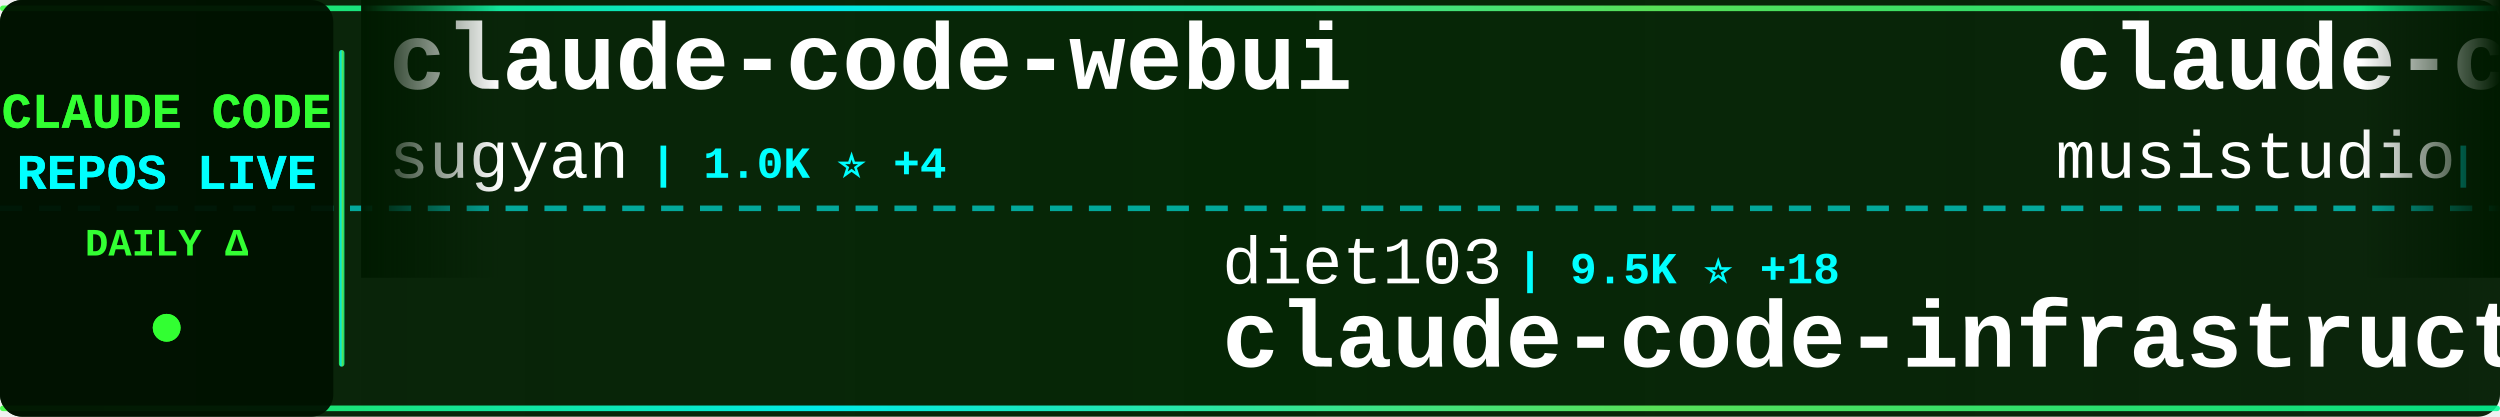
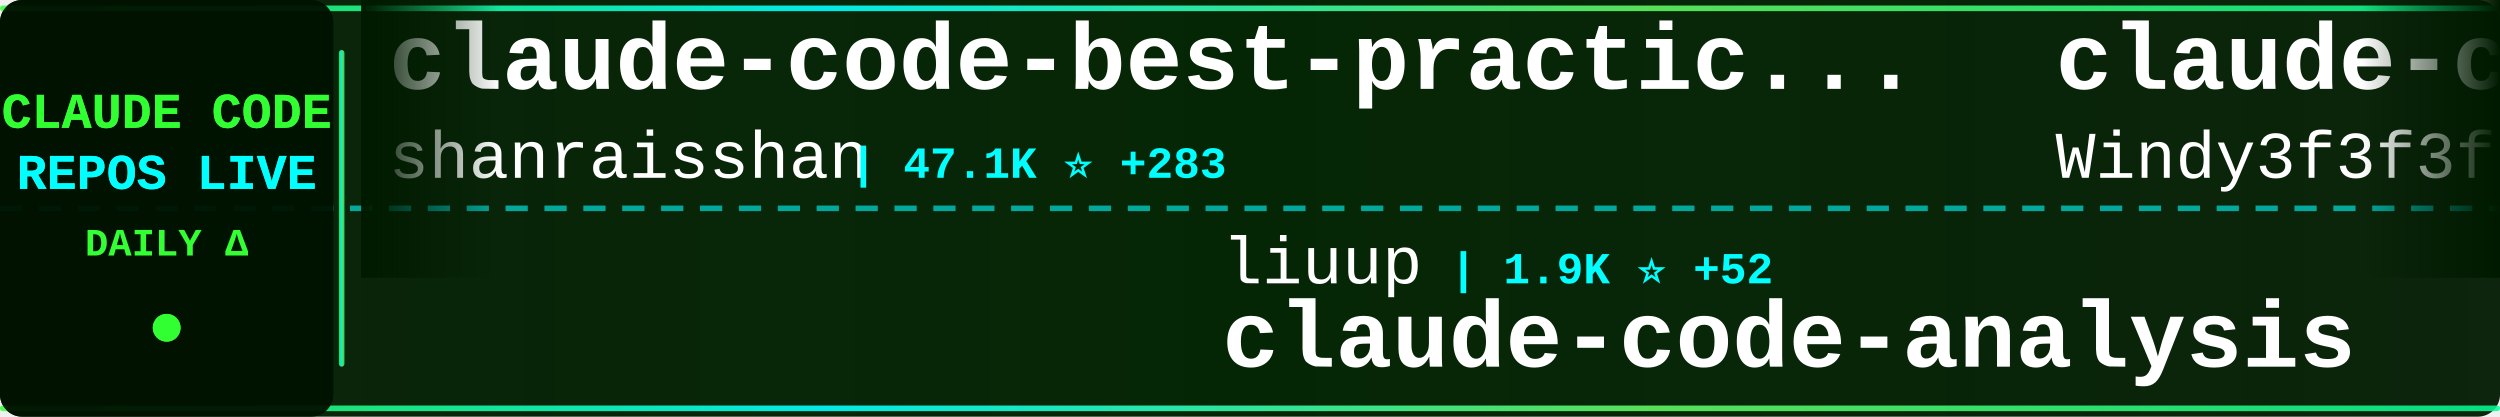
<svg xmlns="http://www.w3.org/2000/svg" width="900" height="150">
  <defs>
    <linearGradient id="tickerBg" x1="0%" y1="0%" x2="100%" y2="0%">
      <stop offset="0%" style="stop-color:#001a00;stop-opacity:0.95" />
      <stop offset="50%" style="stop-color:#002200;stop-opacity:0.98" />
      <stop offset="100%" style="stop-color:#001a00;stop-opacity:0.95" />
    </linearGradient>
    <linearGradient id="borderGrad" x1="0%" y1="0%" x2="100%" y2="0%">
      <stop offset="0%" style="stop-color:#33ff33;stop-opacity:0.85">
        <animate attributeName="stop-opacity" values="0.85;1;0.85" dur="2s" repeatCount="indefinite" />
      </stop>
      <stop offset="33%" style="stop-color:#00ffff;stop-opacity:0.9">
        <animate attributeName="stop-opacity" values="0.9;1;0.9" dur="2.2s" repeatCount="indefinite" />
      </stop>
      <stop offset="66%" style="stop-color:#66ff66;stop-opacity:0.85">
        <animate attributeName="stop-opacity" values="0.85;1;0.85" dur="1.8s" repeatCount="indefinite" />
      </stop>
      <stop offset="100%" style="stop-color:#00ff99;stop-opacity:0.85">
        <animate attributeName="stop-opacity" values="0.85;1;0.85" dur="2s" repeatCount="indefinite" />
      </stop>
    </linearGradient>
    <filter id="textGlow">
      <feGaussianBlur stdDeviation="0.1" result="coloredBlur" />
      <feMerge>
        <feMergeNode in="coloredBlur" />
        <feMergeNode in="SourceGraphic" />
      </feMerge>
    </filter>
    <filter id="metricGlow">
      <feGaussianBlur stdDeviation="0.2" result="coloredBlur" />
      <feMerge>
        <feMergeNode in="coloredBlur" />
        <feMergeNode in="SourceGraphic" />
      </feMerge>
    </filter>
    <linearGradient id="leftFade" x1="0%" y1="0%" x2="100%" y2="0%">
      <stop offset="0%" style="stop-color:#001a00;stop-opacity:1" />
      <stop offset="100%" style="stop-color:#001a00;stop-opacity:0" />
    </linearGradient>
    <linearGradient id="rightFade" x1="0%" y1="0%" x2="100%" y2="0%">
      <stop offset="0%" style="stop-color:#001a00;stop-opacity:0" />
      <stop offset="100%" style="stop-color:#001a00;stop-opacity:1" />
    </linearGradient>
  </defs>
  <rect width="900" height="150" fill="url(#tickerBg)" rx="8" />
  <rect x="0" y="2" width="900" height="2" fill="url(#borderGrad)" rx="1" />
  <rect x="0" y="146" width="900" height="2" fill="url(#borderGrad)" rx="1" />
  <line x1="0" y1="75" x2="900" y2="75" stroke="#00ffff" stroke-width="2" stroke-dasharray="8 6" opacity="0.6" />
  <rect x="0" y="0" width="120" height="150" fill="#001100" opacity="0.95" rx="8" />
  <text x="60" y="46" font-family="'Courier New', monospace" font-size="18" font-weight="bold" fill="#33ff33" text-anchor="middle" filter="url(#textGlow)">
    CLAUDE CODE
  </text>
  <text x="60" y="68" font-family="'Courier New', monospace" font-size="18" font-weight="bold" fill="#00ffff" text-anchor="middle" filter="url(#textGlow)">
    REPOS LIVE
  </text>
  <text x="60" y="92" font-family="'Courier New', monospace" font-size="14" font-weight="bold" fill="#33ff33" text-anchor="middle">
    DAILY Δ
  </text>
  <circle cx="60" cy="118" r="5" fill="#33ff33" filter="url(#metricGlow)">
    <animate attributeName="r" values="4;6;4" dur="1.5s" repeatCount="indefinite" />
    <animate attributeName="opacity" values="0.6;1;0.6" dur="1.5s" repeatCount="indefinite" />
  </circle>
  <rect x="122" y="18" width="2" height="114" fill="url(#borderGrad)" rx="1" />
  <clipPath id="tickerClip">
    <rect x="130" y="0" width="770" height="150" />
  </clipPath>
  <g clip-path="url(#tickerClip)">
    <g id="tickerItems">
      <animateTransform attributeName="transform" attributeType="XML" type="translate" from="0 0" to="-3000 0" dur="54s" repeatCount="indefinite" />
      <g transform="translate(0, 0)">
-         <text x="140" y="32" font-family="'Courier New', monospace" font-size="34" font-weight="bold" fill="#ffffff">claude-code-webui</text>
-         <text x="140" y="64" font-family="'Courier New', monospace" font-size="24" font-weight="normal" fill="#ffffff" opacity="1.0">sugyan</text>
-         <text x="234" y="64" font-family="'Courier New', monospace" font-size="16" font-weight="bold" fill="#00ffff"> | 1.0K ⭐ +4</text>
+         <text x="140" y="32" font-family="'Courier New', monospace" font-size="34" font-weight="bold" fill="#ffffff">claude-code-best-practic...</text>
+         <text x="140" y="64" font-family="'Courier New', monospace" font-size="24" font-weight="normal" fill="#ffffff" opacity="1.0">shanraisshan</text>
+         <text x="306" y="64" font-family="'Courier New', monospace" font-size="16" font-weight="bold" fill="#00ffff"> | 47.1K ⭐ +283</text>
      </g>
      <g transform="translate(300, 0)">
-         <text x="140" y="102" font-family="'Courier New', monospace" font-size="24" font-weight="normal" fill="#ffffff" opacity="1.0">diet103</text>
-         <text x="246" y="102" font-family="'Courier New', monospace" font-size="16" font-weight="bold" fill="#00ffff"> | 9.5K ⭐ +18</text>
-         <text x="140" y="132" font-family="'Courier New', monospace" font-size="34" font-weight="bold" fill="#ffffff">claude-code-infrastructu...</text>
+         <text x="140" y="102" font-family="'Courier New', monospace" font-size="24" font-weight="normal" fill="#ffffff" opacity="1.0">liuup</text>
+         <text x="222" y="102" font-family="'Courier New', monospace" font-size="16" font-weight="bold" fill="#00ffff"> | 1.9K ⭐ +52</text>
+         <text x="140" y="132" font-family="'Courier New', monospace" font-size="34" font-weight="bold" fill="#ffffff">claude-code-analysis</text>
      </g>
      <g transform="translate(600, 0)">
-         <text x="140" y="32" font-family="'Courier New', monospace" font-size="34" font-weight="bold" fill="#ffffff">claude-code-router</text>
-         <text x="140" y="64" font-family="'Courier New', monospace" font-size="24" font-weight="normal" fill="#ffffff" opacity="1.0">musistudio</text>
-         <text x="282" y="64" font-family="'Courier New', monospace" font-size="16" font-weight="bold" fill="#00ffff"> | 32.6K ⭐ +70</text>
+         <text x="140" y="32" font-family="'Courier New', monospace" font-size="34" font-weight="bold" fill="#ffffff">claude-code-from-scratch</text>
+         <text x="140" y="64" font-family="'Courier New', monospace" font-size="24" font-weight="normal" fill="#ffffff" opacity="1.0">Windy3f3f3f3f</text>
+         <text x="318" y="64" font-family="'Courier New', monospace" font-size="16" font-weight="bold" fill="#00ffff"> | 976 ⭐ +14</text>
      </g>
      <g transform="translate(900, 0)">
-         <text x="140" y="102" font-family="'Courier New', monospace" font-size="24" font-weight="normal" fill="#ffffff" opacity="1.0">rohitg00</text>
-         <text x="258" y="102" font-family="'Courier New', monospace" font-size="16" font-weight="bold" fill="#00ffff"> | 1.4K ⭐ +17</text>
-         <text x="140" y="132" font-family="'Courier New', monospace" font-size="34" font-weight="bold" fill="#ffffff">awesome-claude-code-tool...</text>
+         <text x="140" y="102" font-family="'Courier New', monospace" font-size="24" font-weight="normal" fill="#ffffff" opacity="1.0">Donchitos</text>
+         <text x="270" y="102" font-family="'Courier New', monospace" font-size="16" font-weight="bold" fill="#00ffff"> | 14.9K ⭐ +583</text>
+         <text x="140" y="132" font-family="'Courier New', monospace" font-size="34" font-weight="bold" fill="#ffffff">Claude-Code-Game-Studios</text>
      </g>
      <g transform="translate(1200, 0)">
-         <text x="140" y="32" font-family="'Courier New', monospace" font-size="34" font-weight="bold" fill="#ffffff">antigravity-awesome-skil...</text>
-         <text x="140" y="64" font-family="'Courier New', monospace" font-size="24" font-weight="normal" fill="#ffffff" opacity="1.0">sickn33</text>
-         <text x="246" y="64" font-family="'Courier New', monospace" font-size="16" font-weight="bold" fill="#00ffff"> | 34.3K ⭐ +220</text>
+         <text x="140" y="32" font-family="'Courier New', monospace" font-size="34" font-weight="bold" fill="#ffffff">claude-code-system-promp...</text>
+         <text x="140" y="64" font-family="'Courier New', monospace" font-size="24" font-weight="normal" fill="#ffffff" opacity="1.0">Piebald-AI</text>
+         <text x="282" y="64" font-family="'Courier New', monospace" font-size="16" font-weight="bold" fill="#00ffff"> | 9.2K ⭐ +71</text>
      </g>
      <g transform="translate(1500, 0)">
-         <text x="140" y="102" font-family="'Courier New', monospace" font-size="24" font-weight="normal" fill="#ffffff" opacity="1.0">zebbern</text>
-         <text x="246" y="102" font-family="'Courier New', monospace" font-size="16" font-weight="bold" fill="#00ffff"> | 4.0K ⭐ +9</text>
-         <text x="140" y="132" font-family="'Courier New', monospace" font-size="34" font-weight="bold" fill="#ffffff">claude-code-guide</text>
+         <text x="140" y="102" font-family="'Courier New', monospace" font-size="24" font-weight="normal" fill="#ffffff" opacity="1.0">FlorianBruniaux</text>
+         <text x="342" y="102" font-family="'Courier New', monospace" font-size="16" font-weight="bold" fill="#00ffff"> | 3.8K ⭐ +43</text>
+         <text x="140" y="132" font-family="'Courier New', monospace" font-size="34" font-weight="bold" fill="#ffffff">claude-code-ultimate-gui...</text>
      </g>
      <g transform="translate(1800, 0)">
-         <text x="140" y="32" font-family="'Courier New', monospace" font-size="34" font-weight="bold" fill="#ffffff">claude-code</text>
-         <text x="140" y="64" font-family="'Courier New', monospace" font-size="24" font-weight="normal" fill="#ffffff" opacity="1.0">xorespesp</text>
-         <text x="270" y="64" font-family="'Courier New', monospace" font-size="16" font-weight="bold" fill="#00ffff"> | 219 ⭐</text>
+         <text x="140" y="32" font-family="'Courier New', monospace" font-size="34" font-weight="bold" fill="#ffffff">Open-ClaudeCode</text>
+         <text x="140" y="64" font-family="'Courier New', monospace" font-size="24" font-weight="normal" fill="#ffffff" opacity="1.0">LING71671</text>
+         <text x="270" y="64" font-family="'Courier New', monospace" font-size="16" font-weight="bold" fill="#00ffff"> | 765 ⭐ +2</text>
      </g>
      <g transform="translate(2100, 0)">
-         <text x="140" y="102" font-family="'Courier New', monospace" font-size="24" font-weight="normal" fill="#ffffff" opacity="1.0">AICoderTudou</text>
-         <text x="306" y="102" font-family="'Courier New', monospace" font-size="16" font-weight="bold" fill="#00ffff"> | 491 ⭐ +2</text>
-         <text x="140" y="132" font-family="'Courier New', monospace" font-size="34" font-weight="bold" fill="#ffffff">claude-code-tudou</text>
+         <text x="140" y="102" font-family="'Courier New', monospace" font-size="24" font-weight="normal" fill="#ffffff" opacity="1.0">AprilNEA</text>
+         <text x="258" y="102" font-family="'Courier New', monospace" font-size="16" font-weight="bold" fill="#00ffff"> | 373 ⭐ +1</text>
+         <text x="140" y="132" font-family="'Courier New', monospace" font-size="34" font-weight="bold" fill="#ffffff">claude-code-source</text>
      </g>
      <g transform="translate(2400, 0)">
-         <text x="140" y="32" font-family="'Courier New', monospace" font-size="34" font-weight="bold" fill="#ffffff">ralph</text>
-         <text x="140" y="64" font-family="'Courier New', monospace" font-size="24" font-weight="normal" fill="#ffffff" opacity="1.0">snarktank</text>
-         <text x="270" y="64" font-family="'Courier New', monospace" font-size="16" font-weight="bold" fill="#00ffff"> | 17.5K ⭐ +103</text>
+         <text x="140" y="32" font-family="'Courier New', monospace" font-size="34" font-weight="bold" fill="#ffffff">claude-code</text>
+         <text x="140" y="64" font-family="'Courier New', monospace" font-size="24" font-weight="normal" fill="#ffffff" opacity="1.0">RishabhK103</text>
+         <text x="294" y="64" font-family="'Courier New', monospace" font-size="16" font-weight="bold" fill="#00ffff"> | 65 ⭐ +2</text>
      </g>
      <g transform="translate(2700, 0)">
-         <text x="140" y="102" font-family="'Courier New', monospace" font-size="24" font-weight="normal" fill="#ffffff" opacity="1.0">anthropics</text>
-         <text x="282" y="102" font-family="'Courier New', monospace" font-size="16" font-weight="bold" fill="#00ffff"> | 121.5K ⭐ +637</text>
-         <text x="140" y="132" font-family="'Courier New', monospace" font-size="34" font-weight="bold" fill="#ffffff">skills</text>
+         <text x="140" y="102" font-family="'Courier New', monospace" font-size="24" font-weight="normal" fill="#ffffff" opacity="1.0">bfly123</text>
+         <text x="246" y="102" font-family="'Courier New', monospace" font-size="16" font-weight="bold" fill="#00ffff"> | 2.3K ⭐ +13</text>
+         <text x="140" y="132" font-family="'Courier New', monospace" font-size="34" font-weight="bold" fill="#ffffff">claude_code_bridge</text>
      </g>
      <g transform="translate(3000, 0)">
-         <text x="140" y="32" font-family="'Courier New', monospace" font-size="34" font-weight="bold" fill="#ffffff">claude-code-webui</text>
-         <text x="140" y="64" font-family="'Courier New', monospace" font-size="24" font-weight="normal" fill="#ffffff" opacity="1.0">sugyan</text>
-         <text x="234" y="64" font-family="'Courier New', monospace" font-size="16" font-weight="bold" fill="#00ffff"> | 1.0K ⭐ +4</text>
+         <text x="140" y="32" font-family="'Courier New', monospace" font-size="34" font-weight="bold" fill="#ffffff">claude-code-best-practic...</text>
+         <text x="140" y="64" font-family="'Courier New', monospace" font-size="24" font-weight="normal" fill="#ffffff" opacity="1.0">shanraisshan</text>
+         <text x="306" y="64" font-family="'Courier New', monospace" font-size="16" font-weight="bold" fill="#00ffff"> | 47.1K ⭐ +283</text>
      </g>
      <g transform="translate(3300, 0)">
-         <text x="140" y="102" font-family="'Courier New', monospace" font-size="24" font-weight="normal" fill="#ffffff" opacity="1.0">diet103</text>
-         <text x="246" y="102" font-family="'Courier New', monospace" font-size="16" font-weight="bold" fill="#00ffff"> | 9.5K ⭐ +18</text>
-         <text x="140" y="132" font-family="'Courier New', monospace" font-size="34" font-weight="bold" fill="#ffffff">claude-code-infrastructu...</text>
+         <text x="140" y="102" font-family="'Courier New', monospace" font-size="24" font-weight="normal" fill="#ffffff" opacity="1.0">liuup</text>
+         <text x="222" y="102" font-family="'Courier New', monospace" font-size="16" font-weight="bold" fill="#00ffff"> | 1.9K ⭐ +52</text>
+         <text x="140" y="132" font-family="'Courier New', monospace" font-size="34" font-weight="bold" fill="#ffffff">claude-code-analysis</text>
      </g>
      <g transform="translate(3600, 0)">
-         <text x="140" y="32" font-family="'Courier New', monospace" font-size="34" font-weight="bold" fill="#ffffff">claude-code-router</text>
-         <text x="140" y="64" font-family="'Courier New', monospace" font-size="24" font-weight="normal" fill="#ffffff" opacity="1.0">musistudio</text>
-         <text x="282" y="64" font-family="'Courier New', monospace" font-size="16" font-weight="bold" fill="#00ffff"> | 32.6K ⭐ +70</text>
+         <text x="140" y="32" font-family="'Courier New', monospace" font-size="34" font-weight="bold" fill="#ffffff">claude-code-from-scratch</text>
+         <text x="140" y="64" font-family="'Courier New', monospace" font-size="24" font-weight="normal" fill="#ffffff" opacity="1.0">Windy3f3f3f3f</text>
+         <text x="318" y="64" font-family="'Courier New', monospace" font-size="16" font-weight="bold" fill="#00ffff"> | 976 ⭐ +14</text>
      </g>
      <g transform="translate(3900, 0)">
-         <text x="140" y="102" font-family="'Courier New', monospace" font-size="24" font-weight="normal" fill="#ffffff" opacity="1.0">rohitg00</text>
-         <text x="258" y="102" font-family="'Courier New', monospace" font-size="16" font-weight="bold" fill="#00ffff"> | 1.4K ⭐ +17</text>
-         <text x="140" y="132" font-family="'Courier New', monospace" font-size="34" font-weight="bold" fill="#ffffff">awesome-claude-code-tool...</text>
+         <text x="140" y="102" font-family="'Courier New', monospace" font-size="24" font-weight="normal" fill="#ffffff" opacity="1.0">Donchitos</text>
+         <text x="270" y="102" font-family="'Courier New', monospace" font-size="16" font-weight="bold" fill="#00ffff"> | 14.9K ⭐ +583</text>
+         <text x="140" y="132" font-family="'Courier New', monospace" font-size="34" font-weight="bold" fill="#ffffff">Claude-Code-Game-Studios</text>
      </g>
    </g>
  </g>
  <rect x="130" y="0" width="50" height="100" fill="url(#leftFade)" />
  <rect x="850" y="0" width="50" height="100" fill="url(#rightFade)" />
</svg>
